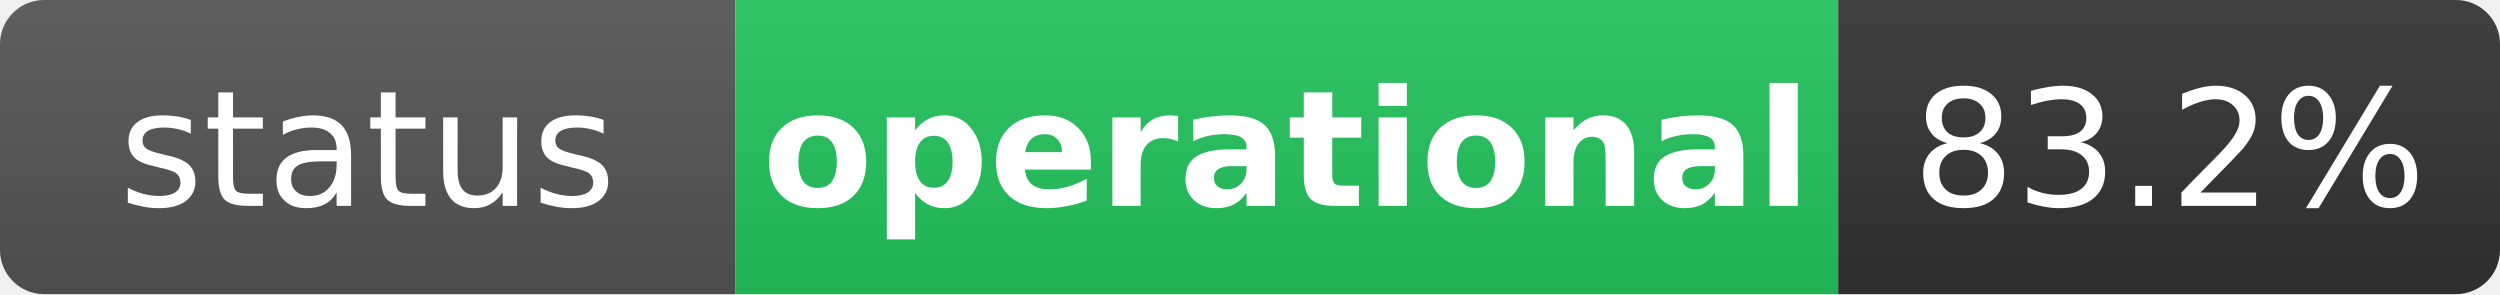
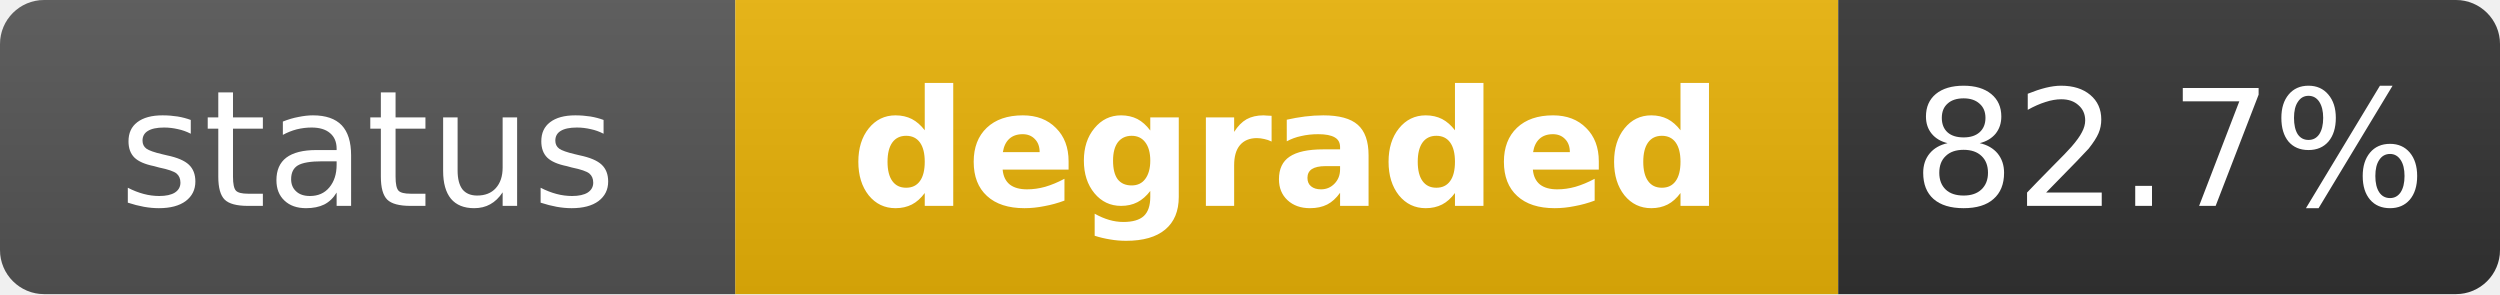
- <svg xmlns="http://www.w3.org/2000/svg" width="170" height="20" role="img" aria-label="status: operational">
+ <svg xmlns="http://www.w3.org/2000/svg" width="170" height="20" role="img" aria-label="status: degraded">
  <linearGradient id="s" x2="0" y2="100%">
    <stop offset="0" stop-color="#bbb" stop-opacity=".1" />
    <stop offset="1" stop-opacity=".1" />
  </linearGradient>
  <clipPath id="r">
    <rect width="170" height="20" rx="3" fill="#fff" />
  </clipPath>
  <g clip-path="url(#r)">
    <rect width="50" height="20" fill="#555" />
-     <rect x="50" width="75" height="20" fill="#22c55e" />
+     <rect x="50" width="75" height="20" fill="#eab308" />
    <rect x="125" width="45" height="20" fill="#333" />
    <rect width="170" height="20" fill="url(#s)" />
  </g>
  <g fill="#fff" text-anchor="middle" font-family="Verdana,Geneva,DejaVu Sans,sans-serif" text-rendering="geometricPrecision" font-size="11">
    <text x="25" y="14" fill="#fff">status</text>
-     <text x="87.5" y="14" fill="#fff" font-weight="bold">operational</text>
-     <text x="147.5" y="14" fill="#fff">83.2%</text>
+     <text x="87.5" y="14" fill="#fff" font-weight="bold">degraded</text>
+     <text x="147.5" y="14" fill="#fff">82.7%</text>
  </g>
</svg>
